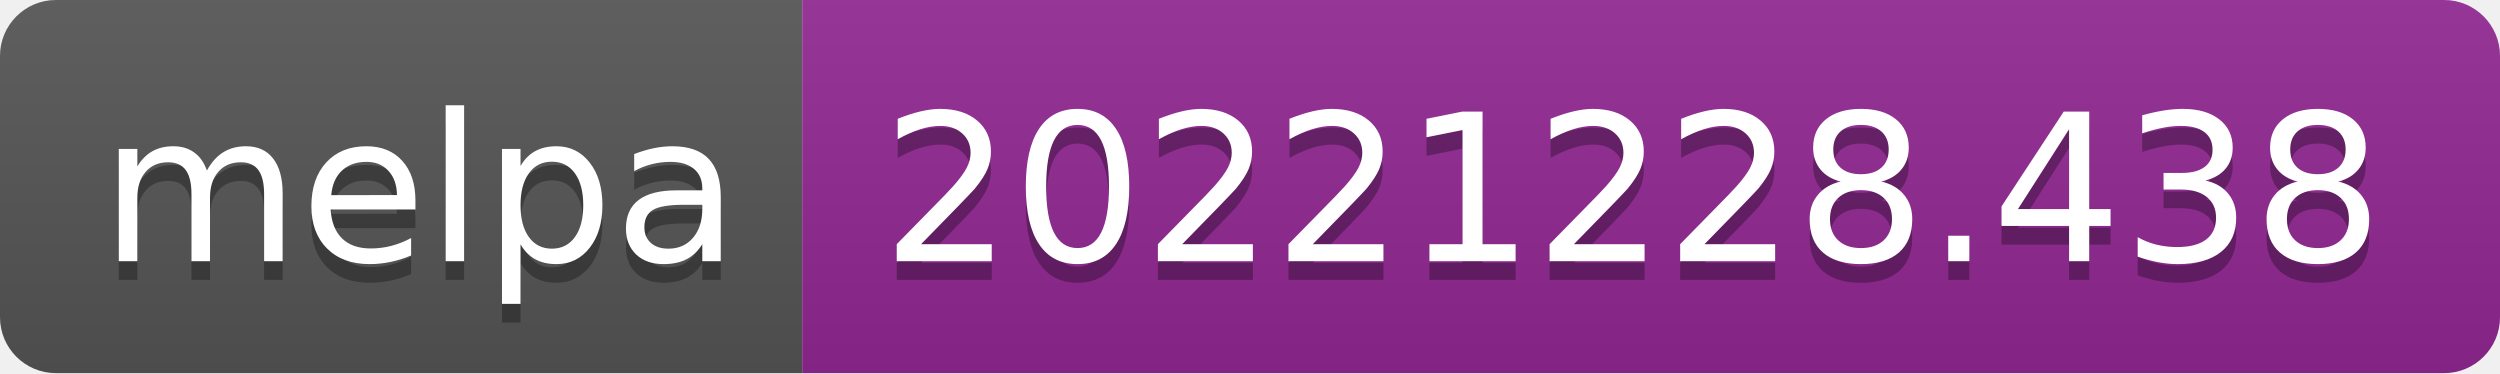
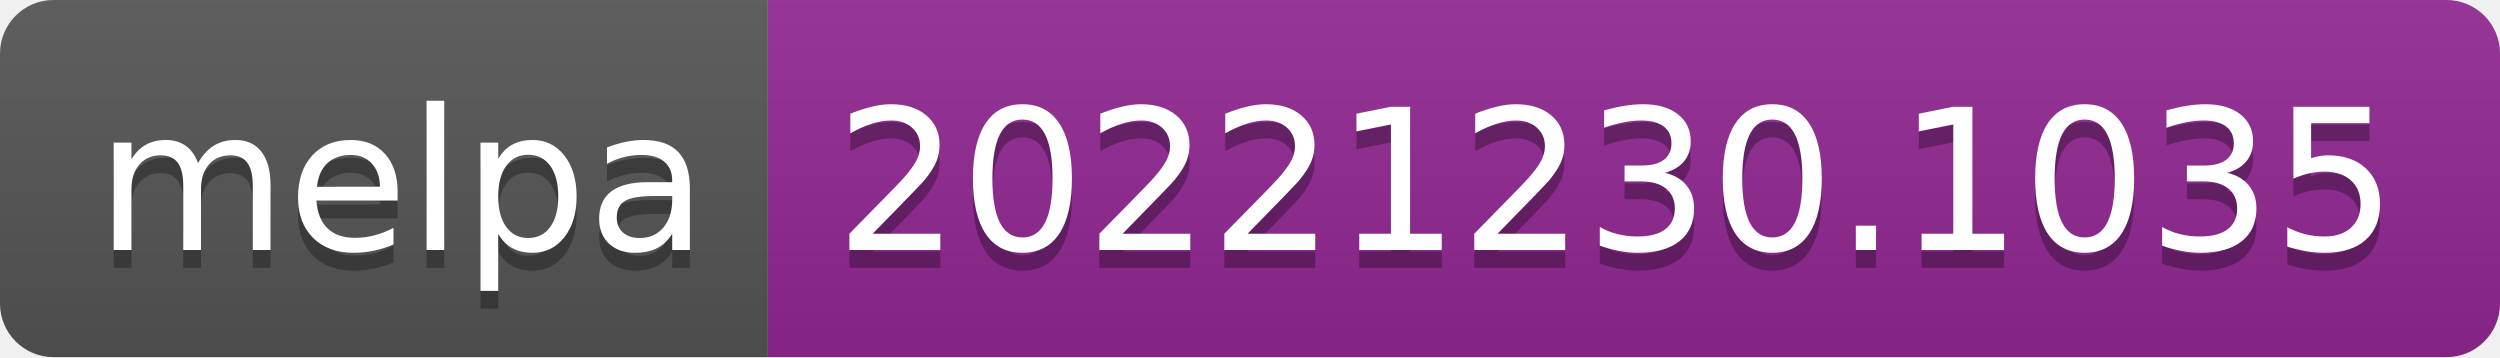
- <svg xmlns="http://www.w3.org/2000/svg" width="134" height="20" role="img" aria-label="melpa: 20221228.438">
+ <svg xmlns="http://www.w3.org/2000/svg" width="140" height="20" role="img" aria-label="melpa: 20221230.1035">
  <linearGradient id="s" x2="0" y2="100%">
    <stop offset="0" stop-color="#bbb" stop-opacity=".1" />
    <stop offset="1" stop-opacity=".1" />
  </linearGradient>
  <clipPath id="r">
-     <rect width="134" height="20" rx="3" fill="#fff" />
+     <rect width="140" height="20" rx="3" fill="#fff" />
  </clipPath>
  <g clip-path="url(#r)">
    <rect width="43" height="20" fill="#555" />
-     <rect x="43" width="91" height="20" fill="#922793" />
-     <rect width="134" height="20" fill="url(#s)" />
+     <rect x="43" width="97" height="20" fill="#922793" />
+     <rect width="140" height="20" fill="url(#s)" />
  </g>
  <g fill="#fff" text-anchor="middle" font-family="Verdana,Geneva,DejaVu Sans,sans-serif" text-rendering="geometricPrecision" font-size="110">
    <text aria-hidden="true" x="225" y="150" fill="#010101" fill-opacity=".3" transform="scale(.1)" textLength="330">melpa</text>
    <text x="225" y="140" transform="scale(.1)" fill="#fff" textLength="330">melpa</text>
-     <text aria-hidden="true" x="875" y="150" fill="#010101" fill-opacity=".3" transform="scale(.1)" textLength="810">20221228.438</text>
-     <text x="875" y="140" transform="scale(.1)" fill="#fff" textLength="810">20221228.438</text>
+     <text aria-hidden="true" x="905" y="150" fill="#010101" fill-opacity=".3" transform="scale(.1)" textLength="870">20221230.1035</text>
+     <text x="905" y="140" transform="scale(.1)" fill="#fff" textLength="870">20221230.1035</text>
  </g>
</svg>
